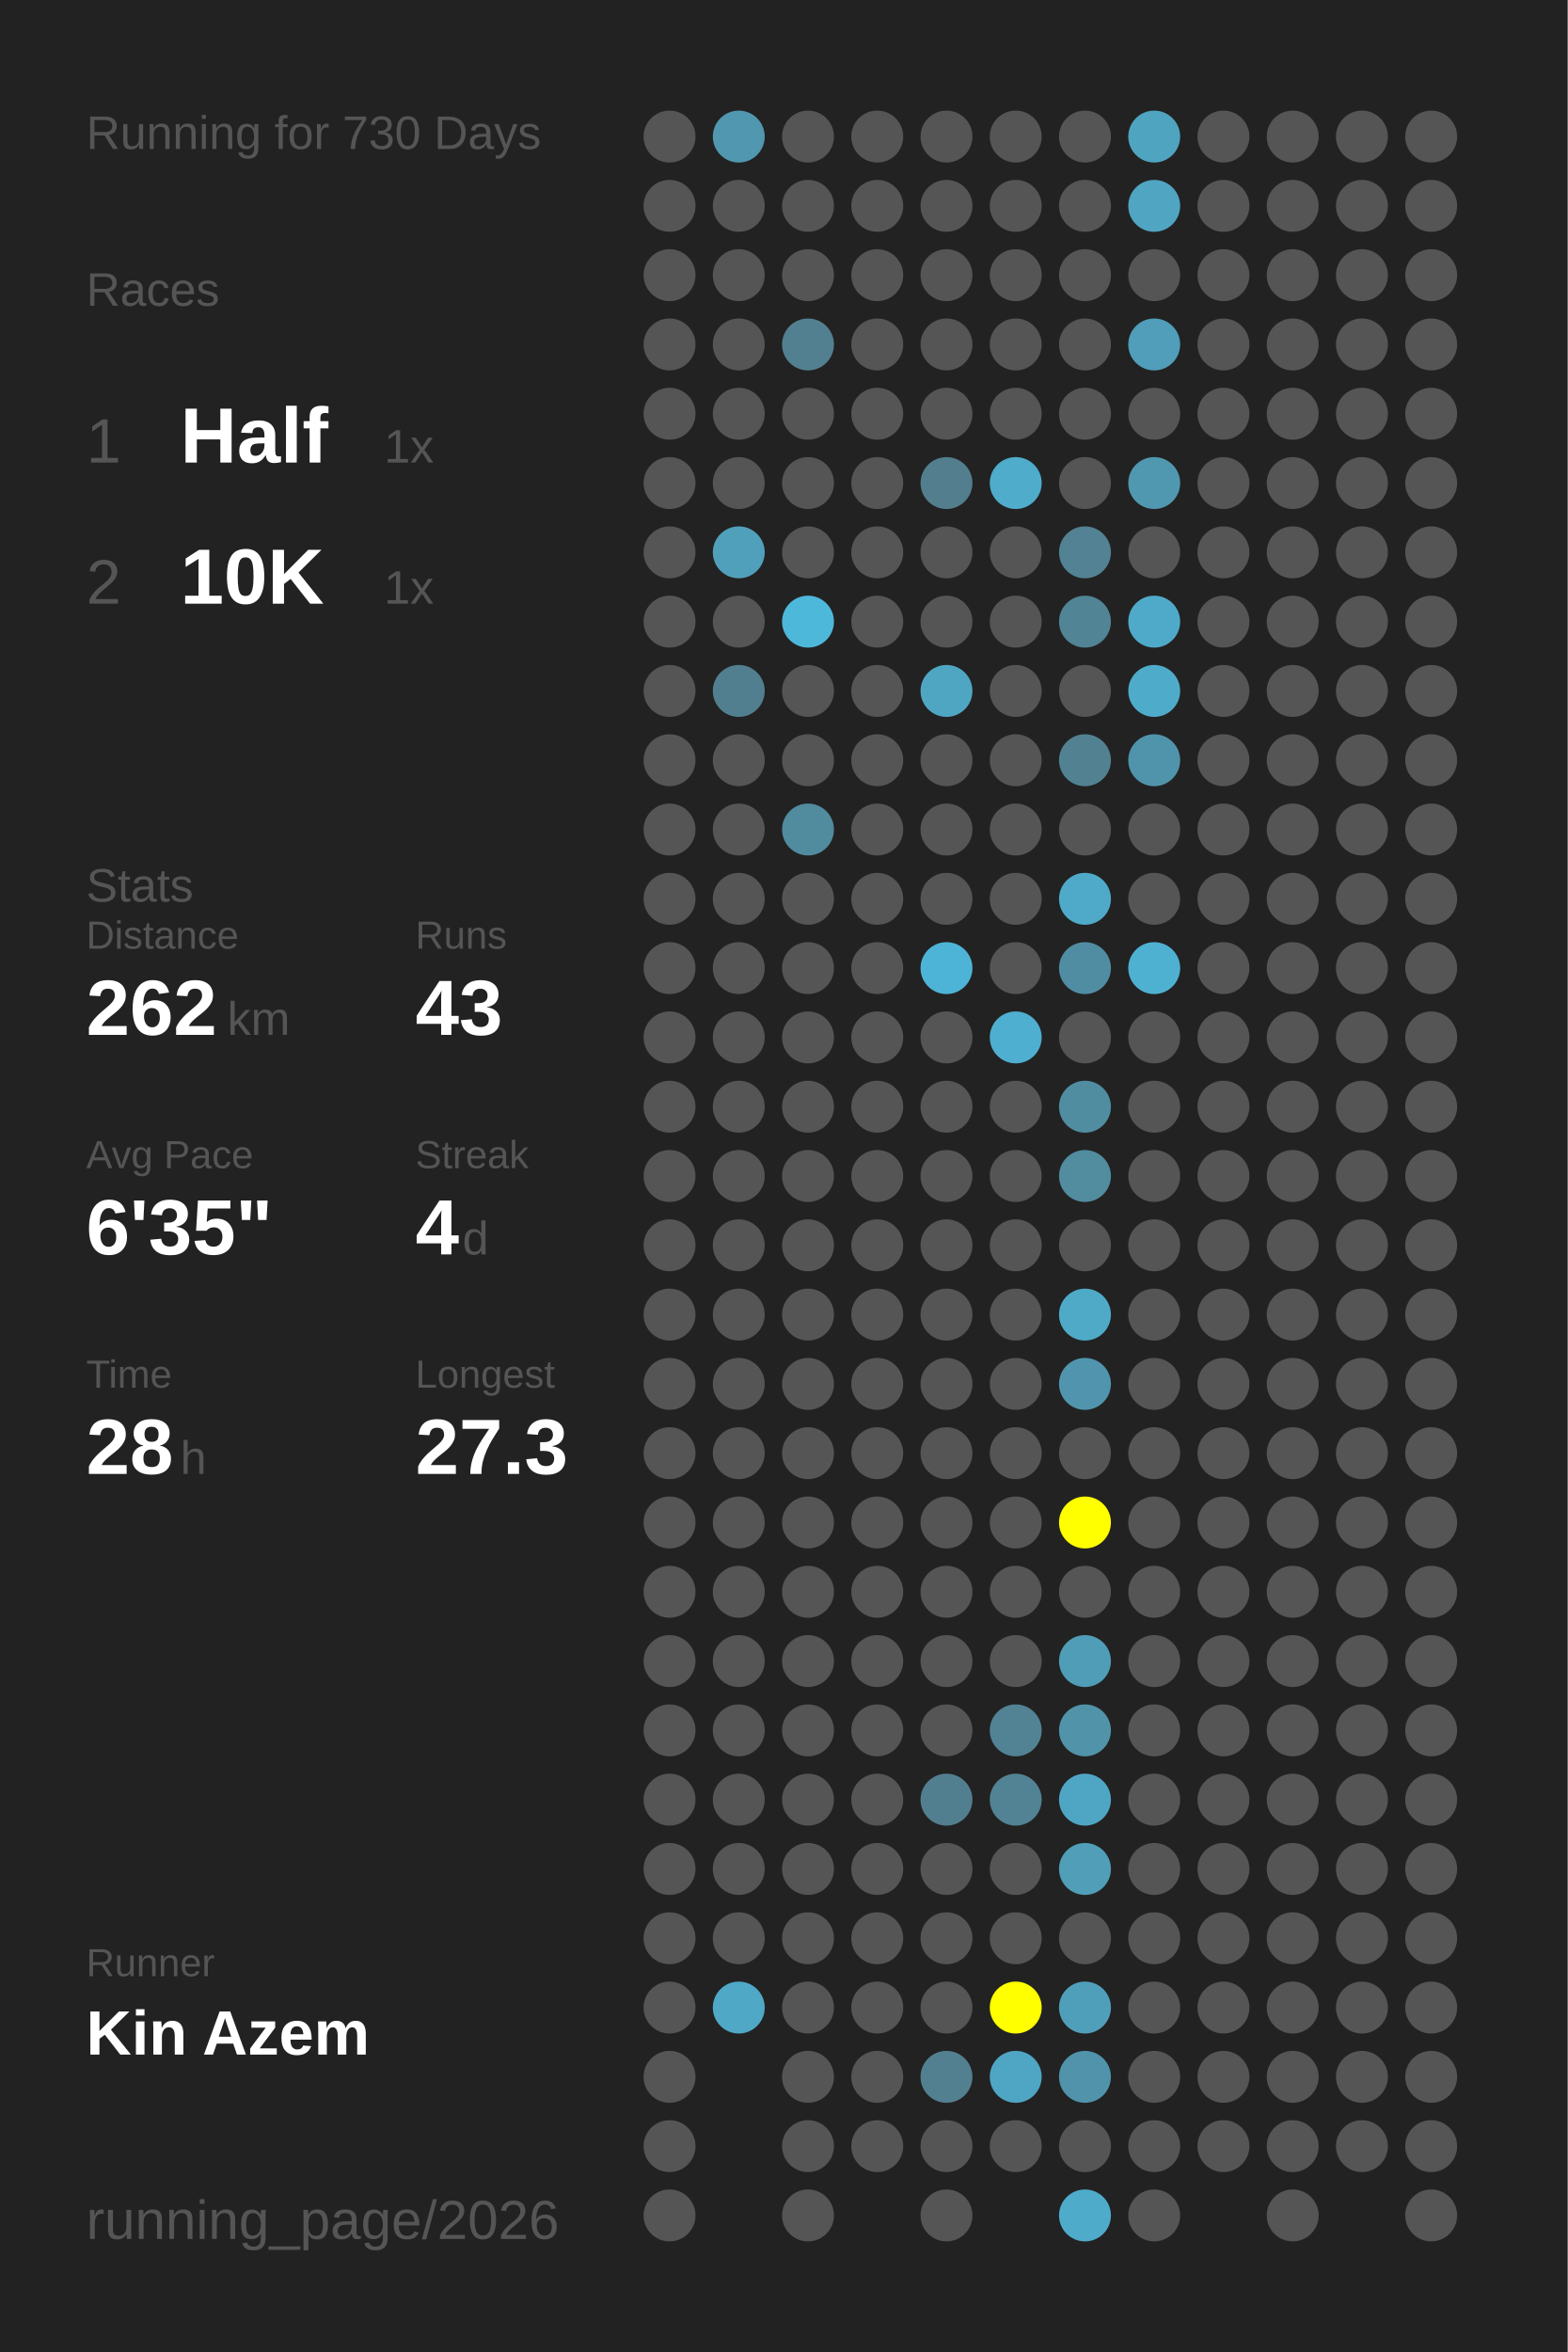
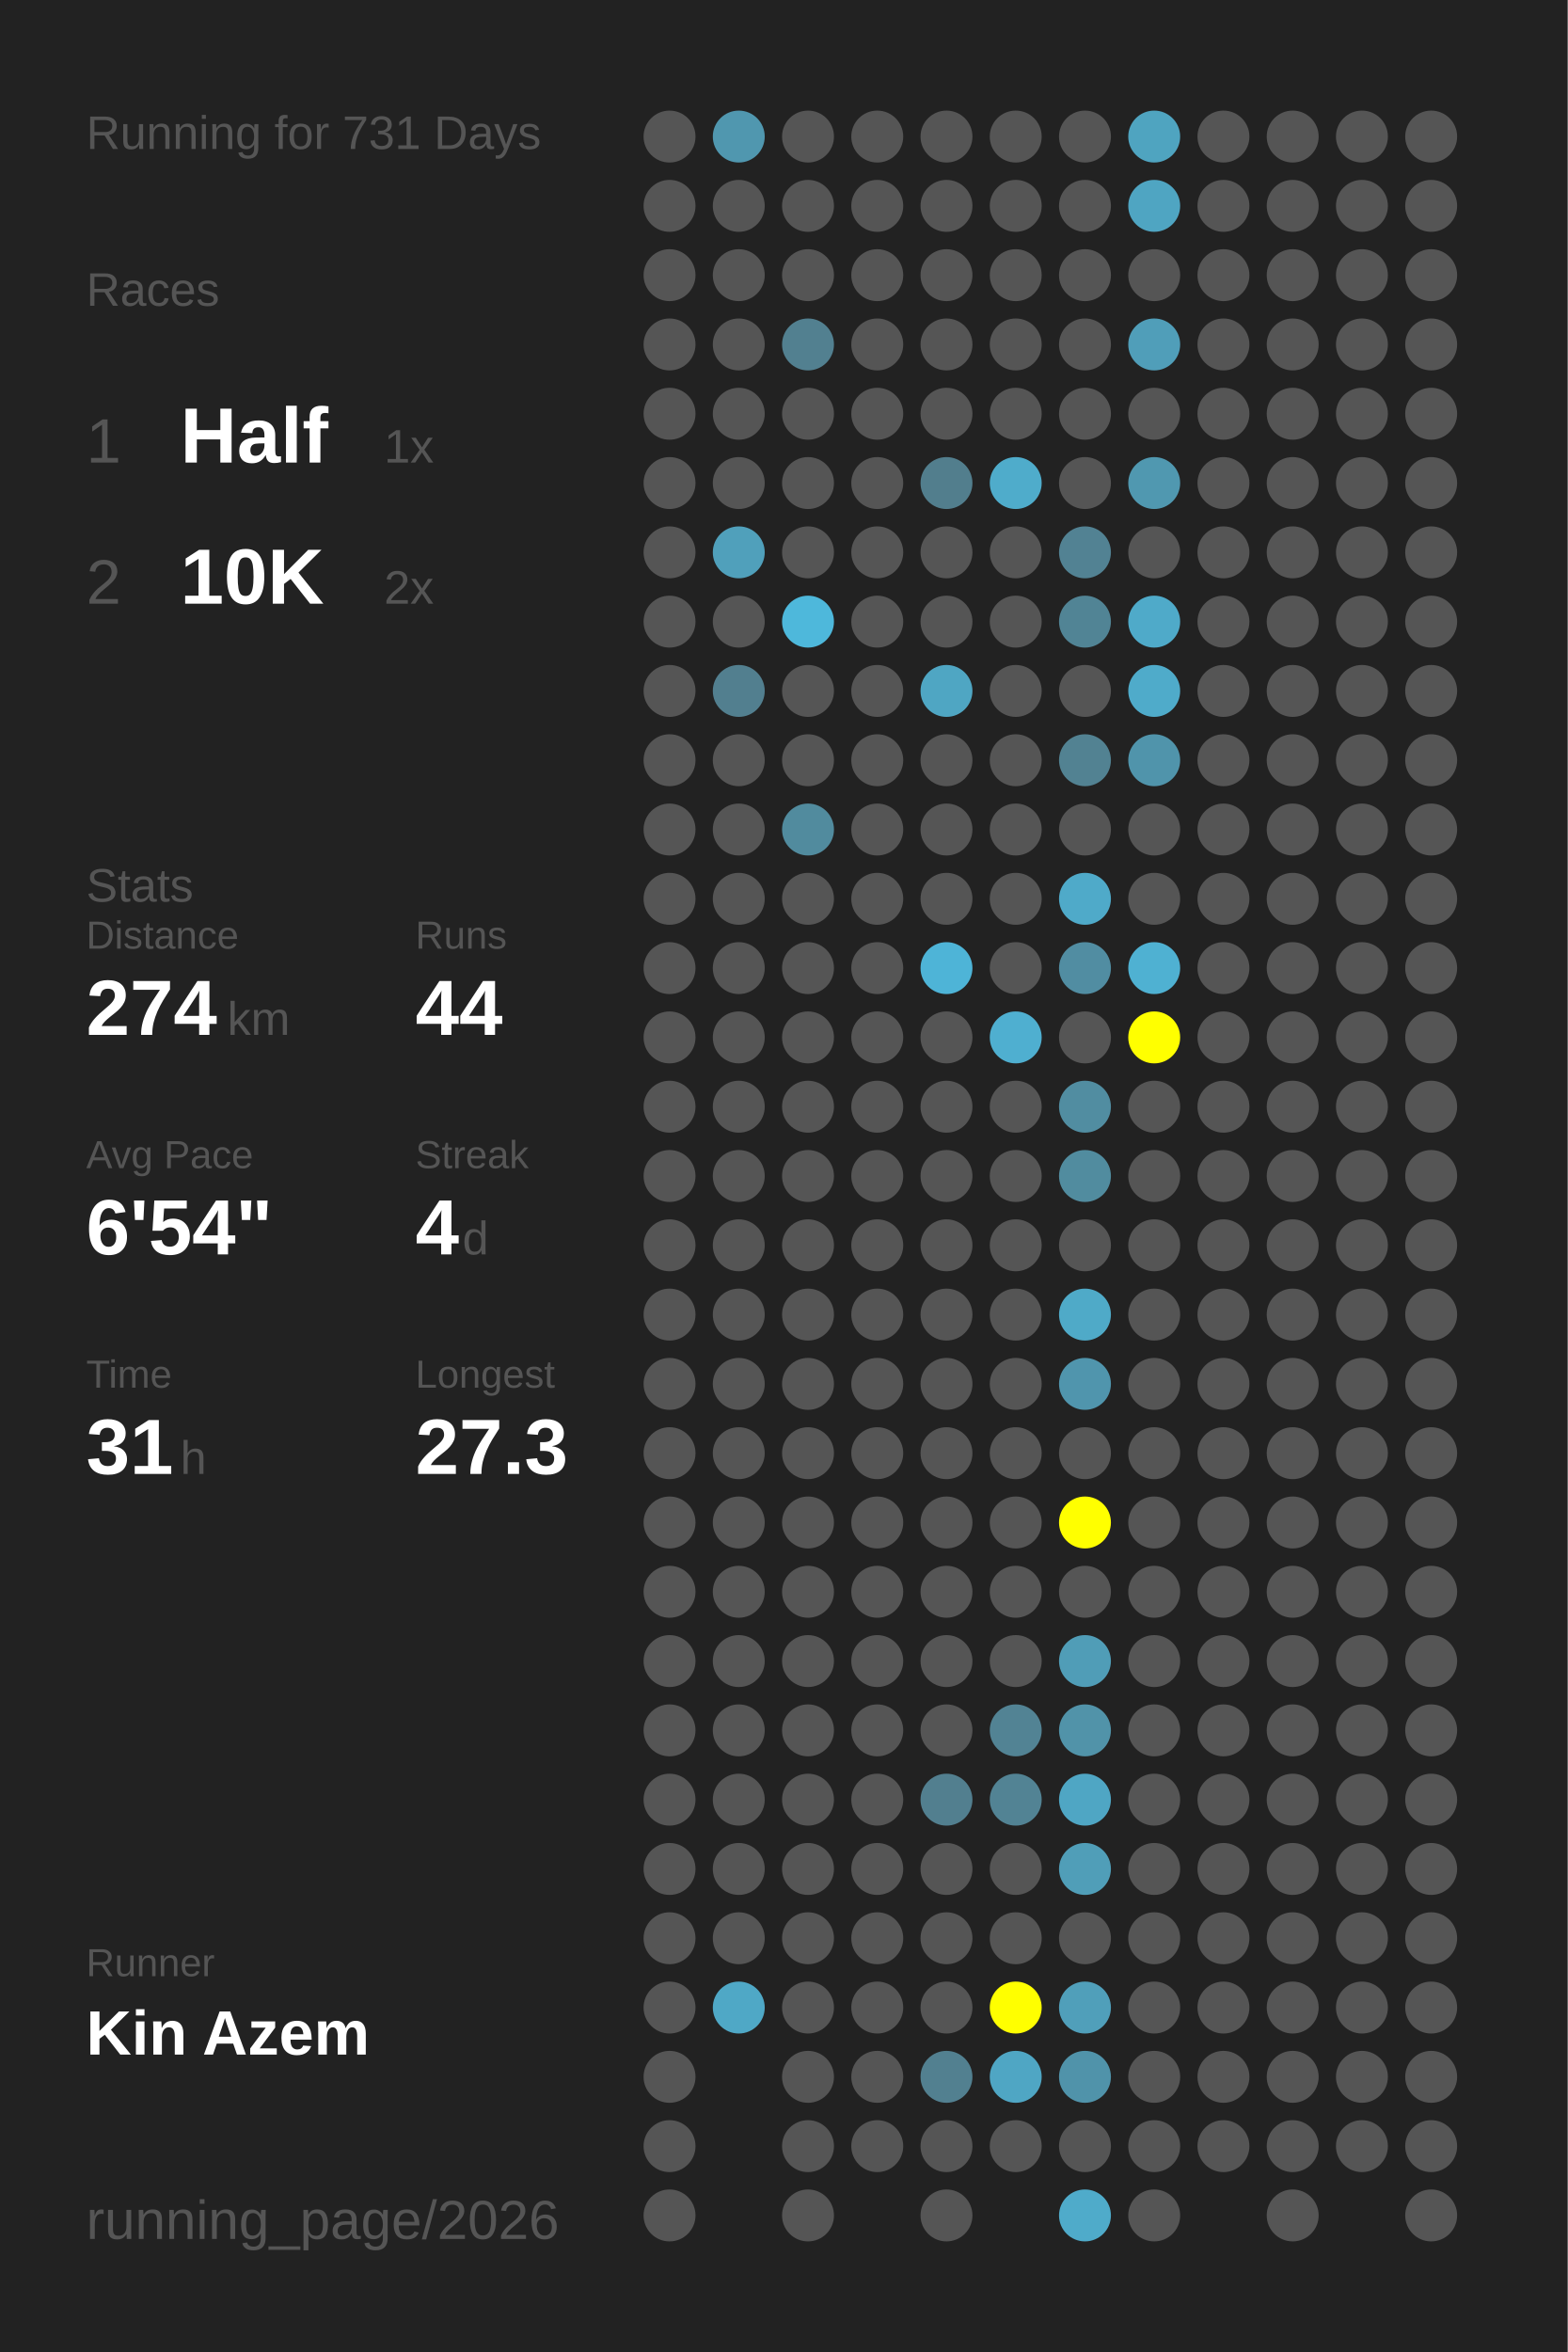
<svg xmlns="http://www.w3.org/2000/svg" baseProfile="full" height="300mm" version="1.1" viewBox="0,0,200,300" width="200mm">
  <defs />
  <rect fill="#222222" height="300" width="200" x="0" y="0" />
-   <text fill="#555555" style="font-size:6px; font-family:Arial;" x="11" y="19">Running for 730 Days</text>
+   <text fill="#555555" style="font-size:6px; font-family:Arial;" x="11" y="19">Running for 731 Days</text>
  <text fill="#555555" style="font-size:6px; font-family:Arial;" x="11" y="39">Races</text>
  <text fill="#555555" style="font-size:8px; font-family:Arial;" x="11" y="59">1</text>
  <text fill="#FFFFFF" style="font-size:10px; font-family:Arial; font-weight:bold;" x="23" y="59">Half</text>
  <text fill="#555555" style="font-size:6px; font-family:Arial;" x="49" y="59">1x</text>
  <text fill="#555555" style="font-size:8px; font-family:Arial;" x="11" y="77">2</text>
  <text fill="#FFFFFF" style="font-size:10px; font-family:Arial; font-weight:bold;" x="23" y="77">10K</text>
-   <text fill="#555555" style="font-size:6px; font-family:Arial;" x="49" y="77">1x</text>
+   <text fill="#555555" style="font-size:6px; font-family:Arial;" x="49" y="77">2x</text>
  <text fill="#555555" style="font-size:6px; font-family:Arial;" x="11" y="115">Stats</text>
  <text fill="#555555" style="font-size:5px; font-family:Arial;" x="11" y="121">Distance</text>
-   <text fill="#FFFFFF" style="font-size:10px; font-family:Arial; font-weight:bold;" x="11" y="132">262</text>
+   <text fill="#FFFFFF" style="font-size:10px; font-family:Arial; font-weight:bold;" x="11" y="132">274</text>
  <text fill="#555555" style="font-size:6px; font-family:Arial;" x="29" y="132">km</text>
  <text fill="#555555" style="font-size:5px; font-family:Arial;" x="53" y="121">Runs</text>
-   <text fill="#FFFFFF" style="font-size:10px; font-family:Arial; font-weight:bold;" x="53" y="132">43</text>
+   <text fill="#FFFFFF" style="font-size:10px; font-family:Arial; font-weight:bold;" x="53" y="132">44</text>
  <text fill="#555555" style="font-size:5px; font-family:Arial;" x="11" y="149">Avg Pace</text>
-   <text fill="#FFFFFF" style="font-size:10px; font-family:Arial; font-weight:bold;" x="11" y="160">6'35"</text>
+   <text fill="#FFFFFF" style="font-size:10px; font-family:Arial; font-weight:bold;" x="11" y="160">6'54"</text>
  <text fill="#555555" style="font-size:5px; font-family:Arial;" x="53" y="149">Streak</text>
  <text fill="#FFFFFF" style="font-size:10px; font-family:Arial; font-weight:bold;" x="53" y="160">4</text>
  <text fill="#555555" style="font-size:6px; font-family:Arial;" x="59" y="160">d</text>
  <text fill="#555555" style="font-size:5px; font-family:Arial;" x="11" y="177">Time</text>
-   <text fill="#FFFFFF" style="font-size:10px; font-family:Arial; font-weight:bold;" x="11" y="188">28</text>
+   <text fill="#FFFFFF" style="font-size:10px; font-family:Arial; font-weight:bold;" x="11" y="188">31</text>
  <text fill="#555555" style="font-size:6px; font-family:Arial;" x="23" y="188">h</text>
  <text fill="#555555" style="font-size:5px; font-family:Arial;" x="53" y="177">Longest</text>
  <text fill="#FFFFFF" style="font-size:10px; font-family:Arial; font-weight:bold;" x="53" y="188">27.3</text>
  <text fill="#555555" style="font-size:5px; font-family:Arial;" x="11" y="252.065">Runner</text>
  <text fill="#FFFFFF" style="font-size:8px; font-family:Arial; font-weight:bold;" x="11" y="262.065">Kin Azem</text>
  <text fill="#555555" style="font-size:7px; font-family:Arial;" x="11" y="285.581">running_page/2026</text>
  <circle cx="85.417" cy="17.419" fill="#555555" r="3.312" />
  <circle cx="85.417" cy="26.258" fill="#555555" r="3.312" />
  <circle cx="85.417" cy="35.097" fill="#555555" r="3.312" />
  <circle cx="85.417" cy="43.935" fill="#555555" r="3.312" />
  <circle cx="85.417" cy="52.774" fill="#555555" r="3.312" />
  <circle cx="85.417" cy="61.613" fill="#555555" r="3.312" />
  <circle cx="85.417" cy="70.452" fill="#555555" r="3.312" />
  <circle cx="85.417" cy="79.29" fill="#555555" r="3.312" />
  <circle cx="85.417" cy="88.129" fill="#555555" r="3.312" />
  <circle cx="85.417" cy="96.968" fill="#555555" r="3.312" />
  <circle cx="85.417" cy="105.806" fill="#555555" r="3.312" />
  <circle cx="85.417" cy="114.645" fill="#555555" r="3.312" />
  <circle cx="85.417" cy="123.484" fill="#555555" r="3.312" />
  <circle cx="85.417" cy="132.323" fill="#555555" r="3.312" />
  <circle cx="85.417" cy="141.161" fill="#555555" r="3.312" />
  <circle cx="85.417" cy="150" fill="#555555" r="3.312" />
  <circle cx="85.417" cy="158.839" fill="#555555" r="3.312" />
  <circle cx="85.417" cy="167.677" fill="#555555" r="3.312" />
  <circle cx="85.417" cy="176.516" fill="#555555" r="3.312" />
  <circle cx="85.417" cy="185.355" fill="#555555" r="3.312" />
  <circle cx="85.417" cy="194.194" fill="#555555" r="3.312" />
  <circle cx="85.417" cy="203.032" fill="#555555" r="3.312" />
  <circle cx="85.417" cy="211.871" fill="#555555" r="3.312" />
  <circle cx="85.417" cy="220.71" fill="#555555" r="3.312" />
  <circle cx="85.417" cy="229.548" fill="#555555" r="3.312" />
  <circle cx="85.417" cy="238.387" fill="#555555" r="3.312" />
  <circle cx="85.417" cy="247.226" fill="#555555" r="3.312" />
  <circle cx="85.417" cy="256.065" fill="#555555" r="3.312" />
  <circle cx="85.417" cy="264.903" fill="#555555" r="3.312" />
  <circle cx="85.417" cy="273.742" fill="#555555" r="3.312" />
  <circle cx="85.417" cy="282.581" fill="#555555" r="3.312" />
  <circle cx="94.25" cy="17.419" fill="#5097af" r="3.312" />
  <circle cx="94.25" cy="26.258" fill="#555555" r="3.312" />
  <circle cx="94.25" cy="35.097" fill="#555555" r="3.312" />
  <circle cx="94.25" cy="43.935" fill="#555555" r="3.312" />
  <circle cx="94.25" cy="52.774" fill="#555555" r="3.312" />
  <circle cx="94.25" cy="61.613" fill="#555555" r="3.312" />
  <circle cx="94.25" cy="70.452" fill="#50a0bb" r="3.312" />
  <circle cx="94.25" cy="79.29" fill="#555555" r="3.312" />
  <circle cx="94.25" cy="88.129" fill="#527f8f" r="3.312" />
  <circle cx="94.25" cy="96.968" fill="#555555" r="3.312" />
  <circle cx="94.25" cy="105.806" fill="#555555" r="3.312" />
  <circle cx="94.25" cy="114.645" fill="#555555" r="3.312" />
  <circle cx="94.25" cy="123.484" fill="#555555" r="3.312" />
  <circle cx="94.25" cy="132.323" fill="#555555" r="3.312" />
  <circle cx="94.25" cy="141.161" fill="#555555" r="3.312" />
  <circle cx="94.25" cy="150" fill="#555555" r="3.312" />
  <circle cx="94.25" cy="158.839" fill="#555555" r="3.312" />
  <circle cx="94.25" cy="167.677" fill="#555555" r="3.312" />
  <circle cx="94.25" cy="176.516" fill="#555555" r="3.312" />
  <circle cx="94.25" cy="185.355" fill="#555555" r="3.312" />
  <circle cx="94.25" cy="194.194" fill="#555555" r="3.312" />
  <circle cx="94.25" cy="203.032" fill="#555555" r="3.312" />
  <circle cx="94.25" cy="211.871" fill="#555555" r="3.312" />
  <circle cx="94.25" cy="220.71" fill="#555555" r="3.312" />
  <circle cx="94.25" cy="229.548" fill="#555555" r="3.312" />
  <circle cx="94.25" cy="238.387" fill="#555555" r="3.312" />
  <circle cx="94.25" cy="247.226" fill="#555555" r="3.312" />
  <circle cx="94.25" cy="256.065" fill="#4fa8c6" r="3.312" />
  <circle cx="103.083" cy="17.419" fill="#555555" r="3.312" />
  <circle cx="103.083" cy="26.258" fill="#555555" r="3.312" />
  <circle cx="103.083" cy="35.097" fill="#555555" r="3.312" />
  <circle cx="103.083" cy="43.935" fill="#528090" r="3.312" />
  <circle cx="103.083" cy="52.774" fill="#555555" r="3.312" />
  <circle cx="103.083" cy="61.613" fill="#555555" r="3.312" />
  <circle cx="103.083" cy="70.452" fill="#555555" r="3.312" />
  <circle cx="103.083" cy="79.29" fill="#4eb8db" r="3.312" />
  <circle cx="103.083" cy="88.129" fill="#555555" r="3.312" />
  <circle cx="103.083" cy="96.968" fill="#555555" r="3.312" />
  <circle cx="103.083" cy="105.806" fill="#518b9e" r="3.312" />
  <circle cx="103.083" cy="114.645" fill="#555555" r="3.312" />
  <circle cx="103.083" cy="123.484" fill="#555555" r="3.312" />
  <circle cx="103.083" cy="132.323" fill="#555555" r="3.312" />
  <circle cx="103.083" cy="141.161" fill="#555555" r="3.312" />
  <circle cx="103.083" cy="150" fill="#555555" r="3.312" />
  <circle cx="103.083" cy="158.839" fill="#555555" r="3.312" />
  <circle cx="103.083" cy="167.677" fill="#555555" r="3.312" />
  <circle cx="103.083" cy="176.516" fill="#555555" r="3.312" />
  <circle cx="103.083" cy="185.355" fill="#555555" r="3.312" />
  <circle cx="103.083" cy="194.194" fill="#555555" r="3.312" />
  <circle cx="103.083" cy="203.032" fill="#555555" r="3.312" />
  <circle cx="103.083" cy="211.871" fill="#555555" r="3.312" />
  <circle cx="103.083" cy="220.71" fill="#555555" r="3.312" />
  <circle cx="103.083" cy="229.548" fill="#555555" r="3.312" />
  <circle cx="103.083" cy="238.387" fill="#555555" r="3.312" />
  <circle cx="103.083" cy="247.226" fill="#555555" r="3.312" />
  <circle cx="103.083" cy="256.065" fill="#555555" r="3.312" />
  <circle cx="103.083" cy="264.903" fill="#555555" r="3.312" />
  <circle cx="103.083" cy="273.742" fill="#555555" r="3.312" />
  <circle cx="103.083" cy="282.581" fill="#555555" r="3.312" />
  <circle cx="111.917" cy="17.419" fill="#555555" r="3.312" />
  <circle cx="111.917" cy="26.258" fill="#555555" r="3.312" />
  <circle cx="111.917" cy="35.097" fill="#555555" r="3.312" />
  <circle cx="111.917" cy="43.935" fill="#555555" r="3.312" />
  <circle cx="111.917" cy="52.774" fill="#555555" r="3.312" />
  <circle cx="111.917" cy="61.613" fill="#555555" r="3.312" />
  <circle cx="111.917" cy="70.452" fill="#555555" r="3.312" />
  <circle cx="111.917" cy="79.29" fill="#555555" r="3.312" />
  <circle cx="111.917" cy="88.129" fill="#555555" r="3.312" />
  <circle cx="111.917" cy="96.968" fill="#555555" r="3.312" />
  <circle cx="111.917" cy="105.806" fill="#555555" r="3.312" />
  <circle cx="111.917" cy="114.645" fill="#555555" r="3.312" />
  <circle cx="111.917" cy="123.484" fill="#555555" r="3.312" />
  <circle cx="111.917" cy="132.323" fill="#555555" r="3.312" />
  <circle cx="111.917" cy="141.161" fill="#555555" r="3.312" />
  <circle cx="111.917" cy="150" fill="#555555" r="3.312" />
  <circle cx="111.917" cy="158.839" fill="#555555" r="3.312" />
  <circle cx="111.917" cy="167.677" fill="#555555" r="3.312" />
  <circle cx="111.917" cy="176.516" fill="#555555" r="3.312" />
  <circle cx="111.917" cy="185.355" fill="#555555" r="3.312" />
  <circle cx="111.917" cy="194.194" fill="#555555" r="3.312" />
  <circle cx="111.917" cy="203.032" fill="#555555" r="3.312" />
  <circle cx="111.917" cy="211.871" fill="#555555" r="3.312" />
  <circle cx="111.917" cy="220.71" fill="#555555" r="3.312" />
  <circle cx="111.917" cy="229.548" fill="#555555" r="3.312" />
  <circle cx="111.917" cy="238.387" fill="#555555" r="3.312" />
  <circle cx="111.917" cy="247.226" fill="#555555" r="3.312" />
  <circle cx="111.917" cy="256.065" fill="#555555" r="3.312" />
  <circle cx="111.917" cy="264.903" fill="#555555" r="3.312" />
  <circle cx="111.917" cy="273.742" fill="#555555" r="3.312" />
  <circle cx="120.75" cy="17.419" fill="#555555" r="3.312" />
  <circle cx="120.75" cy="26.258" fill="#555555" r="3.312" />
  <circle cx="120.75" cy="35.097" fill="#555555" r="3.312" />
  <circle cx="120.75" cy="43.935" fill="#555555" r="3.312" />
  <circle cx="120.75" cy="52.774" fill="#555555" r="3.312" />
  <circle cx="120.75" cy="61.613" fill="#527e8d" r="3.312" />
  <circle cx="120.75" cy="70.452" fill="#555555" r="3.312" />
  <circle cx="120.75" cy="79.29" fill="#555555" r="3.312" />
  <circle cx="120.75" cy="88.129" fill="#4fa6c3" r="3.312" />
  <circle cx="120.75" cy="96.968" fill="#555555" r="3.312" />
  <circle cx="120.75" cy="105.806" fill="#555555" r="3.312" />
  <circle cx="120.75" cy="114.645" fill="#555555" r="3.312" />
  <circle cx="120.75" cy="123.484" fill="#4eb4d7" r="3.312" />
  <circle cx="120.75" cy="132.323" fill="#555555" r="3.312" />
  <circle cx="120.75" cy="141.161" fill="#555555" r="3.312" />
  <circle cx="120.75" cy="150" fill="#555555" r="3.312" />
  <circle cx="120.75" cy="158.839" fill="#555555" r="3.312" />
  <circle cx="120.75" cy="167.677" fill="#555555" r="3.312" />
  <circle cx="120.75" cy="176.516" fill="#555555" r="3.312" />
  <circle cx="120.75" cy="185.355" fill="#555555" r="3.312" />
  <circle cx="120.75" cy="194.194" fill="#555555" r="3.312" />
  <circle cx="120.75" cy="203.032" fill="#555555" r="3.312" />
  <circle cx="120.75" cy="211.871" fill="#555555" r="3.312" />
  <circle cx="120.75" cy="220.71" fill="#555555" r="3.312" />
  <circle cx="120.75" cy="229.548" fill="#527f8f" r="3.312" />
  <circle cx="120.75" cy="238.387" fill="#555555" r="3.312" />
  <circle cx="120.75" cy="247.226" fill="#555555" r="3.312" />
  <circle cx="120.75" cy="256.065" fill="#555555" r="3.312" />
  <circle cx="120.75" cy="264.903" fill="#528090" r="3.312" />
  <circle cx="120.75" cy="273.742" fill="#555555" r="3.312" />
  <circle cx="120.75" cy="282.581" fill="#555555" r="3.312" />
  <circle cx="129.583" cy="17.419" fill="#555555" r="3.312" />
  <circle cx="129.583" cy="26.258" fill="#555555" r="3.312" />
  <circle cx="129.583" cy="35.097" fill="#555555" r="3.312" />
  <circle cx="129.583" cy="43.935" fill="#555555" r="3.312" />
  <circle cx="129.583" cy="52.774" fill="#555555" r="3.312" />
  <circle cx="129.583" cy="61.613" fill="#4faccb" r="3.312" />
  <circle cx="129.583" cy="70.452" fill="#555555" r="3.312" />
  <circle cx="129.583" cy="79.29" fill="#555555" r="3.312" />
  <circle cx="129.583" cy="88.129" fill="#555555" r="3.312" />
  <circle cx="129.583" cy="96.968" fill="#555555" r="3.312" />
  <circle cx="129.583" cy="105.806" fill="#555555" r="3.312" />
  <circle cx="129.583" cy="114.645" fill="#555555" r="3.312" />
  <circle cx="129.583" cy="123.484" fill="#555555" r="3.312" />
  <circle cx="129.583" cy="132.323" fill="#4fafd0" r="3.312" />
  <circle cx="129.583" cy="141.161" fill="#555555" r="3.312" />
  <circle cx="129.583" cy="150" fill="#555555" r="3.312" />
  <circle cx="129.583" cy="158.839" fill="#555555" r="3.312" />
  <circle cx="129.583" cy="167.677" fill="#555555" r="3.312" />
  <circle cx="129.583" cy="176.516" fill="#555555" r="3.312" />
  <circle cx="129.583" cy="185.355" fill="#555555" r="3.312" />
  <circle cx="129.583" cy="194.194" fill="#555555" r="3.312" />
  <circle cx="129.583" cy="203.032" fill="#555555" r="3.312" />
  <circle cx="129.583" cy="211.871" fill="#555555" r="3.312" />
  <circle cx="129.583" cy="220.71" fill="#528394" r="3.312" />
  <circle cx="129.583" cy="229.548" fill="#528394" r="3.312" />
  <circle cx="129.583" cy="238.387" fill="#555555" r="3.312" />
  <circle cx="129.583" cy="247.226" fill="#555555" r="3.312" />
  <circle cx="129.583" cy="256.065" fill="#FFFF00" r="3.312" />
  <circle cx="129.583" cy="264.903" fill="#4fa6c4" r="3.312" />
  <circle cx="129.583" cy="273.742" fill="#555555" r="3.312" />
  <circle cx="138.417" cy="17.419" fill="#555555" r="3.312" />
  <circle cx="138.417" cy="26.258" fill="#555555" r="3.312" />
  <circle cx="138.417" cy="35.097" fill="#555555" r="3.312" />
  <circle cx="138.417" cy="43.935" fill="#555555" r="3.312" />
  <circle cx="138.417" cy="52.774" fill="#555555" r="3.312" />
  <circle cx="138.417" cy="61.613" fill="#555555" r="3.312" />
  <circle cx="138.417" cy="70.452" fill="#528293" r="3.312" />
  <circle cx="138.417" cy="79.29" fill="#518495" r="3.312" />
  <circle cx="138.417" cy="88.129" fill="#555555" r="3.312" />
  <circle cx="138.417" cy="96.968" fill="#528292" r="3.312" />
  <circle cx="138.417" cy="105.806" fill="#555555" r="3.312" />
  <circle cx="138.417" cy="114.645" fill="#4faac9" r="3.312" />
  <circle cx="138.417" cy="123.484" fill="#518da2" r="3.312" />
  <circle cx="138.417" cy="132.323" fill="#555555" r="3.312" />
  <circle cx="138.417" cy="141.161" fill="#518da1" r="3.312" />
  <circle cx="138.417" cy="150" fill="#518c9f" r="3.312" />
  <circle cx="138.417" cy="158.839" fill="#555555" r="3.312" />
  <circle cx="138.417" cy="167.677" fill="#4faac8" r="3.312" />
  <circle cx="138.417" cy="176.516" fill="#5095ad" r="3.312" />
  <circle cx="138.417" cy="185.355" fill="#555555" r="3.312" />
  <circle cx="138.417" cy="194.194" fill="#FFFF00" r="3.312" />
  <circle cx="138.417" cy="203.032" fill="#555555" r="3.312" />
  <circle cx="138.417" cy="211.871" fill="#509db7" r="3.312" />
  <circle cx="138.417" cy="220.71" fill="#5193a9" r="3.312" />
  <circle cx="138.417" cy="229.548" fill="#4fa6c4" r="3.312" />
  <circle cx="138.417" cy="238.387" fill="#509eb8" r="3.312" />
  <circle cx="138.417" cy="247.226" fill="#555555" r="3.312" />
  <circle cx="138.417" cy="256.065" fill="#509fba" r="3.312" />
  <circle cx="138.417" cy="264.903" fill="#5093aa" r="3.312" />
  <circle cx="138.417" cy="273.742" fill="#555555" r="3.312" />
  <circle cx="138.417" cy="282.581" fill="#4fabca" r="3.312" />
  <circle cx="147.25" cy="17.419" fill="#4fa4c0" r="3.312" />
  <circle cx="147.25" cy="26.258" fill="#4fa5c2" r="3.312" />
  <circle cx="147.25" cy="35.097" fill="#555555" r="3.312" />
  <circle cx="147.25" cy="43.935" fill="#509eb9" r="3.312" />
  <circle cx="147.25" cy="52.774" fill="#555555" r="3.312" />
  <circle cx="147.25" cy="61.613" fill="#5098b0" r="3.312" />
  <circle cx="147.25" cy="70.452" fill="#555555" r="3.312" />
  <circle cx="147.25" cy="79.29" fill="#4faac9" r="3.312" />
  <circle cx="147.25" cy="88.129" fill="#4fabca" r="3.312" />
  <circle cx="147.25" cy="96.968" fill="#5094ab" r="3.312" />
  <circle cx="147.25" cy="105.806" fill="#555555" r="3.312" />
  <circle cx="147.25" cy="114.645" fill="#555555" r="3.312" />
  <circle cx="147.25" cy="123.484" fill="#4fb1d2" r="3.312" />
-   <circle cx="147.25" cy="132.323" fill="#555555" r="3.312" />
+   <circle cx="147.25" cy="132.323" fill="#FFFF00" r="3.312" />
  <circle cx="147.25" cy="141.161" fill="#555555" r="3.312" />
  <circle cx="147.25" cy="150" fill="#555555" r="3.312" />
  <circle cx="147.25" cy="158.839" fill="#555555" r="3.312" />
  <circle cx="147.25" cy="167.677" fill="#555555" r="3.312" />
  <circle cx="147.25" cy="176.516" fill="#555555" r="3.312" />
  <circle cx="147.25" cy="185.355" fill="#555555" r="3.312" />
  <circle cx="147.25" cy="194.194" fill="#555555" r="3.312" />
  <circle cx="147.25" cy="203.032" fill="#555555" r="3.312" />
  <circle cx="147.25" cy="211.871" fill="#555555" r="3.312" />
  <circle cx="147.25" cy="220.71" fill="#555555" r="3.312" />
  <circle cx="147.25" cy="229.548" fill="#555555" r="3.312" />
  <circle cx="147.25" cy="238.387" fill="#555555" r="3.312" />
  <circle cx="147.25" cy="247.226" fill="#555555" r="3.312" />
  <circle cx="147.25" cy="256.065" fill="#555555" r="3.312" />
  <circle cx="147.25" cy="264.903" fill="#555555" r="3.312" />
  <circle cx="147.25" cy="273.742" fill="#555555" r="3.312" />
  <circle cx="147.25" cy="282.581" fill="#555555" r="3.312" />
  <circle cx="156.083" cy="17.419" fill="#555555" r="3.312" />
  <circle cx="156.083" cy="26.258" fill="#555555" r="3.312" />
  <circle cx="156.083" cy="35.097" fill="#555555" r="3.312" />
  <circle cx="156.083" cy="43.935" fill="#555555" r="3.312" />
  <circle cx="156.083" cy="52.774" fill="#555555" r="3.312" />
  <circle cx="156.083" cy="61.613" fill="#555555" r="3.312" />
  <circle cx="156.083" cy="70.452" fill="#555555" r="3.312" />
  <circle cx="156.083" cy="79.29" fill="#555555" r="3.312" />
  <circle cx="156.083" cy="88.129" fill="#555555" r="3.312" />
  <circle cx="156.083" cy="96.968" fill="#555555" r="3.312" />
  <circle cx="156.083" cy="105.806" fill="#555555" r="3.312" />
  <circle cx="156.083" cy="114.645" fill="#555555" r="3.312" />
  <circle cx="156.083" cy="123.484" fill="#555555" r="3.312" />
  <circle cx="156.083" cy="132.323" fill="#555555" r="3.312" />
  <circle cx="156.083" cy="141.161" fill="#555555" r="3.312" />
  <circle cx="156.083" cy="150" fill="#555555" r="3.312" />
  <circle cx="156.083" cy="158.839" fill="#555555" r="3.312" />
  <circle cx="156.083" cy="167.677" fill="#555555" r="3.312" />
  <circle cx="156.083" cy="176.516" fill="#555555" r="3.312" />
  <circle cx="156.083" cy="185.355" fill="#555555" r="3.312" />
  <circle cx="156.083" cy="194.194" fill="#555555" r="3.312" />
  <circle cx="156.083" cy="203.032" fill="#555555" r="3.312" />
  <circle cx="156.083" cy="211.871" fill="#555555" r="3.312" />
  <circle cx="156.083" cy="220.71" fill="#555555" r="3.312" />
  <circle cx="156.083" cy="229.548" fill="#555555" r="3.312" />
  <circle cx="156.083" cy="238.387" fill="#555555" r="3.312" />
  <circle cx="156.083" cy="247.226" fill="#555555" r="3.312" />
  <circle cx="156.083" cy="256.065" fill="#555555" r="3.312" />
  <circle cx="156.083" cy="264.903" fill="#555555" r="3.312" />
  <circle cx="156.083" cy="273.742" fill="#555555" r="3.312" />
  <circle cx="164.917" cy="17.419" fill="#555555" r="3.312" />
  <circle cx="164.917" cy="26.258" fill="#555555" r="3.312" />
  <circle cx="164.917" cy="35.097" fill="#555555" r="3.312" />
  <circle cx="164.917" cy="43.935" fill="#555555" r="3.312" />
  <circle cx="164.917" cy="52.774" fill="#555555" r="3.312" />
  <circle cx="164.917" cy="61.613" fill="#555555" r="3.312" />
  <circle cx="164.917" cy="70.452" fill="#555555" r="3.312" />
  <circle cx="164.917" cy="79.29" fill="#555555" r="3.312" />
  <circle cx="164.917" cy="88.129" fill="#555555" r="3.312" />
  <circle cx="164.917" cy="96.968" fill="#555555" r="3.312" />
  <circle cx="164.917" cy="105.806" fill="#555555" r="3.312" />
  <circle cx="164.917" cy="114.645" fill="#555555" r="3.312" />
  <circle cx="164.917" cy="123.484" fill="#555555" r="3.312" />
  <circle cx="164.917" cy="132.323" fill="#555555" r="3.312" />
  <circle cx="164.917" cy="141.161" fill="#555555" r="3.312" />
  <circle cx="164.917" cy="150" fill="#555555" r="3.312" />
  <circle cx="164.917" cy="158.839" fill="#555555" r="3.312" />
  <circle cx="164.917" cy="167.677" fill="#555555" r="3.312" />
  <circle cx="164.917" cy="176.516" fill="#555555" r="3.312" />
  <circle cx="164.917" cy="185.355" fill="#555555" r="3.312" />
  <circle cx="164.917" cy="194.194" fill="#555555" r="3.312" />
  <circle cx="164.917" cy="203.032" fill="#555555" r="3.312" />
  <circle cx="164.917" cy="211.871" fill="#555555" r="3.312" />
  <circle cx="164.917" cy="220.71" fill="#555555" r="3.312" />
  <circle cx="164.917" cy="229.548" fill="#555555" r="3.312" />
  <circle cx="164.917" cy="238.387" fill="#555555" r="3.312" />
  <circle cx="164.917" cy="247.226" fill="#555555" r="3.312" />
  <circle cx="164.917" cy="256.065" fill="#555555" r="3.312" />
  <circle cx="164.917" cy="264.903" fill="#555555" r="3.312" />
  <circle cx="164.917" cy="273.742" fill="#555555" r="3.312" />
  <circle cx="164.917" cy="282.581" fill="#555555" r="3.312" />
  <circle cx="173.75" cy="17.419" fill="#555555" r="3.312" />
  <circle cx="173.75" cy="26.258" fill="#555555" r="3.312" />
  <circle cx="173.75" cy="35.097" fill="#555555" r="3.312" />
  <circle cx="173.75" cy="43.935" fill="#555555" r="3.312" />
  <circle cx="173.75" cy="52.774" fill="#555555" r="3.312" />
  <circle cx="173.75" cy="61.613" fill="#555555" r="3.312" />
  <circle cx="173.75" cy="70.452" fill="#555555" r="3.312" />
  <circle cx="173.75" cy="79.29" fill="#555555" r="3.312" />
  <circle cx="173.75" cy="88.129" fill="#555555" r="3.312" />
  <circle cx="173.75" cy="96.968" fill="#555555" r="3.312" />
  <circle cx="173.75" cy="105.806" fill="#555555" r="3.312" />
  <circle cx="173.75" cy="114.645" fill="#555555" r="3.312" />
  <circle cx="173.75" cy="123.484" fill="#555555" r="3.312" />
  <circle cx="173.75" cy="132.323" fill="#555555" r="3.312" />
  <circle cx="173.75" cy="141.161" fill="#555555" r="3.312" />
  <circle cx="173.75" cy="150" fill="#555555" r="3.312" />
  <circle cx="173.75" cy="158.839" fill="#555555" r="3.312" />
  <circle cx="173.75" cy="167.677" fill="#555555" r="3.312" />
  <circle cx="173.75" cy="176.516" fill="#555555" r="3.312" />
  <circle cx="173.75" cy="185.355" fill="#555555" r="3.312" />
  <circle cx="173.75" cy="194.194" fill="#555555" r="3.312" />
  <circle cx="173.75" cy="203.032" fill="#555555" r="3.312" />
  <circle cx="173.75" cy="211.871" fill="#555555" r="3.312" />
  <circle cx="173.75" cy="220.71" fill="#555555" r="3.312" />
  <circle cx="173.75" cy="229.548" fill="#555555" r="3.312" />
  <circle cx="173.75" cy="238.387" fill="#555555" r="3.312" />
  <circle cx="173.75" cy="247.226" fill="#555555" r="3.312" />
  <circle cx="173.75" cy="256.065" fill="#555555" r="3.312" />
  <circle cx="173.75" cy="264.903" fill="#555555" r="3.312" />
  <circle cx="173.75" cy="273.742" fill="#555555" r="3.312" />
  <circle cx="182.583" cy="17.419" fill="#555555" r="3.312" />
  <circle cx="182.583" cy="26.258" fill="#555555" r="3.312" />
  <circle cx="182.583" cy="35.097" fill="#555555" r="3.312" />
  <circle cx="182.583" cy="43.935" fill="#555555" r="3.312" />
  <circle cx="182.583" cy="52.774" fill="#555555" r="3.312" />
  <circle cx="182.583" cy="61.613" fill="#555555" r="3.312" />
  <circle cx="182.583" cy="70.452" fill="#555555" r="3.312" />
  <circle cx="182.583" cy="79.29" fill="#555555" r="3.312" />
  <circle cx="182.583" cy="88.129" fill="#555555" r="3.312" />
  <circle cx="182.583" cy="96.968" fill="#555555" r="3.312" />
  <circle cx="182.583" cy="105.806" fill="#555555" r="3.312" />
  <circle cx="182.583" cy="114.645" fill="#555555" r="3.312" />
  <circle cx="182.583" cy="123.484" fill="#555555" r="3.312" />
  <circle cx="182.583" cy="132.323" fill="#555555" r="3.312" />
  <circle cx="182.583" cy="141.161" fill="#555555" r="3.312" />
  <circle cx="182.583" cy="150" fill="#555555" r="3.312" />
  <circle cx="182.583" cy="158.839" fill="#555555" r="3.312" />
  <circle cx="182.583" cy="167.677" fill="#555555" r="3.312" />
  <circle cx="182.583" cy="176.516" fill="#555555" r="3.312" />
  <circle cx="182.583" cy="185.355" fill="#555555" r="3.312" />
  <circle cx="182.583" cy="194.194" fill="#555555" r="3.312" />
  <circle cx="182.583" cy="203.032" fill="#555555" r="3.312" />
  <circle cx="182.583" cy="211.871" fill="#555555" r="3.312" />
  <circle cx="182.583" cy="220.71" fill="#555555" r="3.312" />
  <circle cx="182.583" cy="229.548" fill="#555555" r="3.312" />
  <circle cx="182.583" cy="238.387" fill="#555555" r="3.312" />
  <circle cx="182.583" cy="247.226" fill="#555555" r="3.312" />
  <circle cx="182.583" cy="256.065" fill="#555555" r="3.312" />
  <circle cx="182.583" cy="264.903" fill="#555555" r="3.312" />
  <circle cx="182.583" cy="273.742" fill="#555555" r="3.312" />
  <circle cx="182.583" cy="282.581" fill="#555555" r="3.312" />
</svg>
